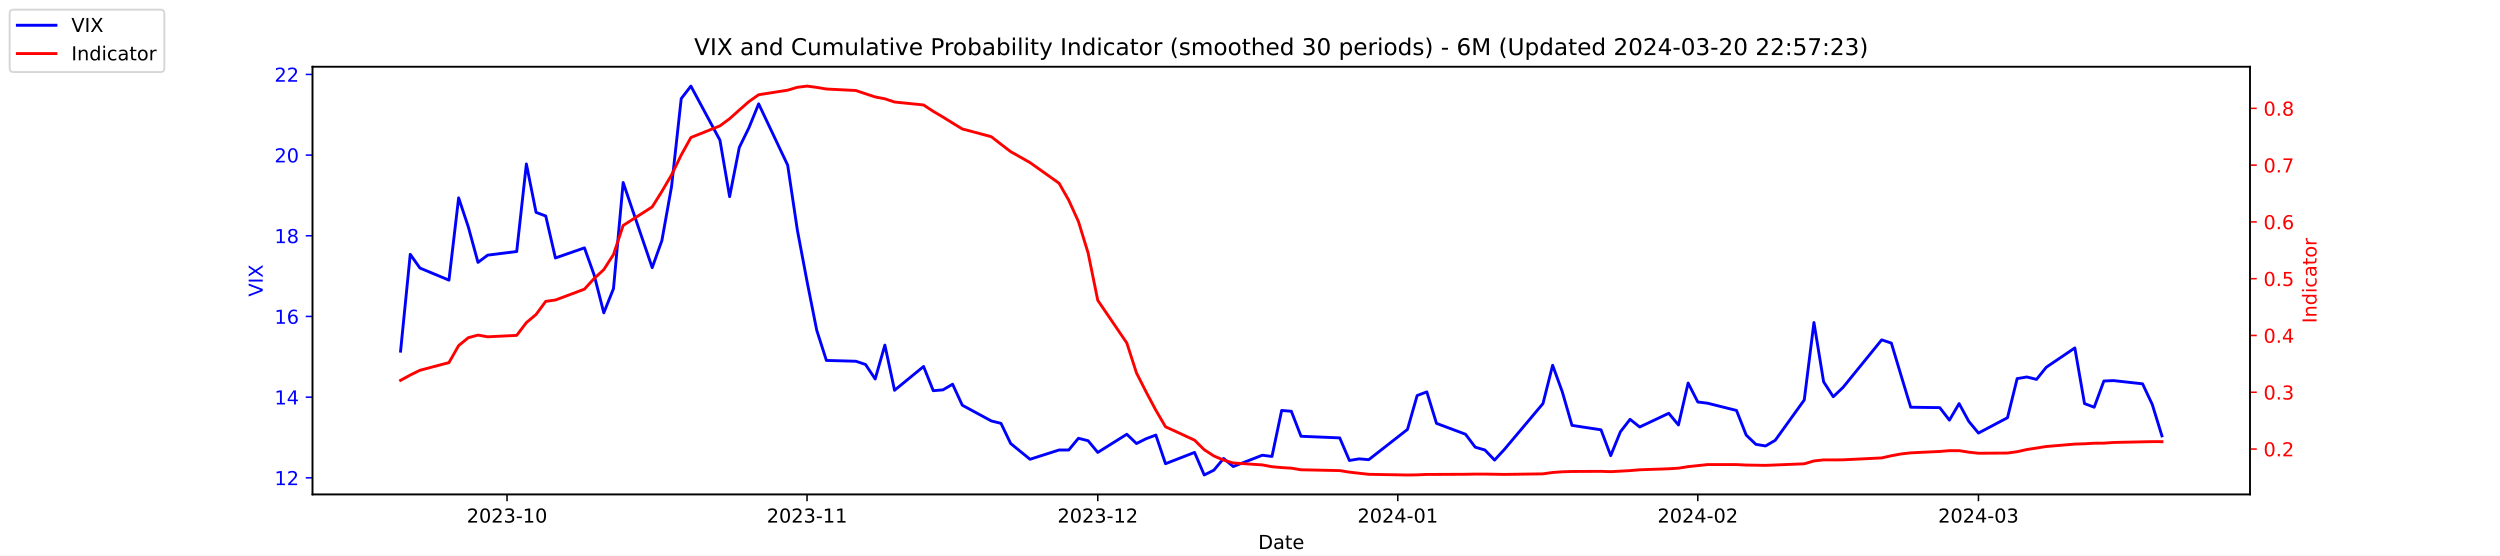
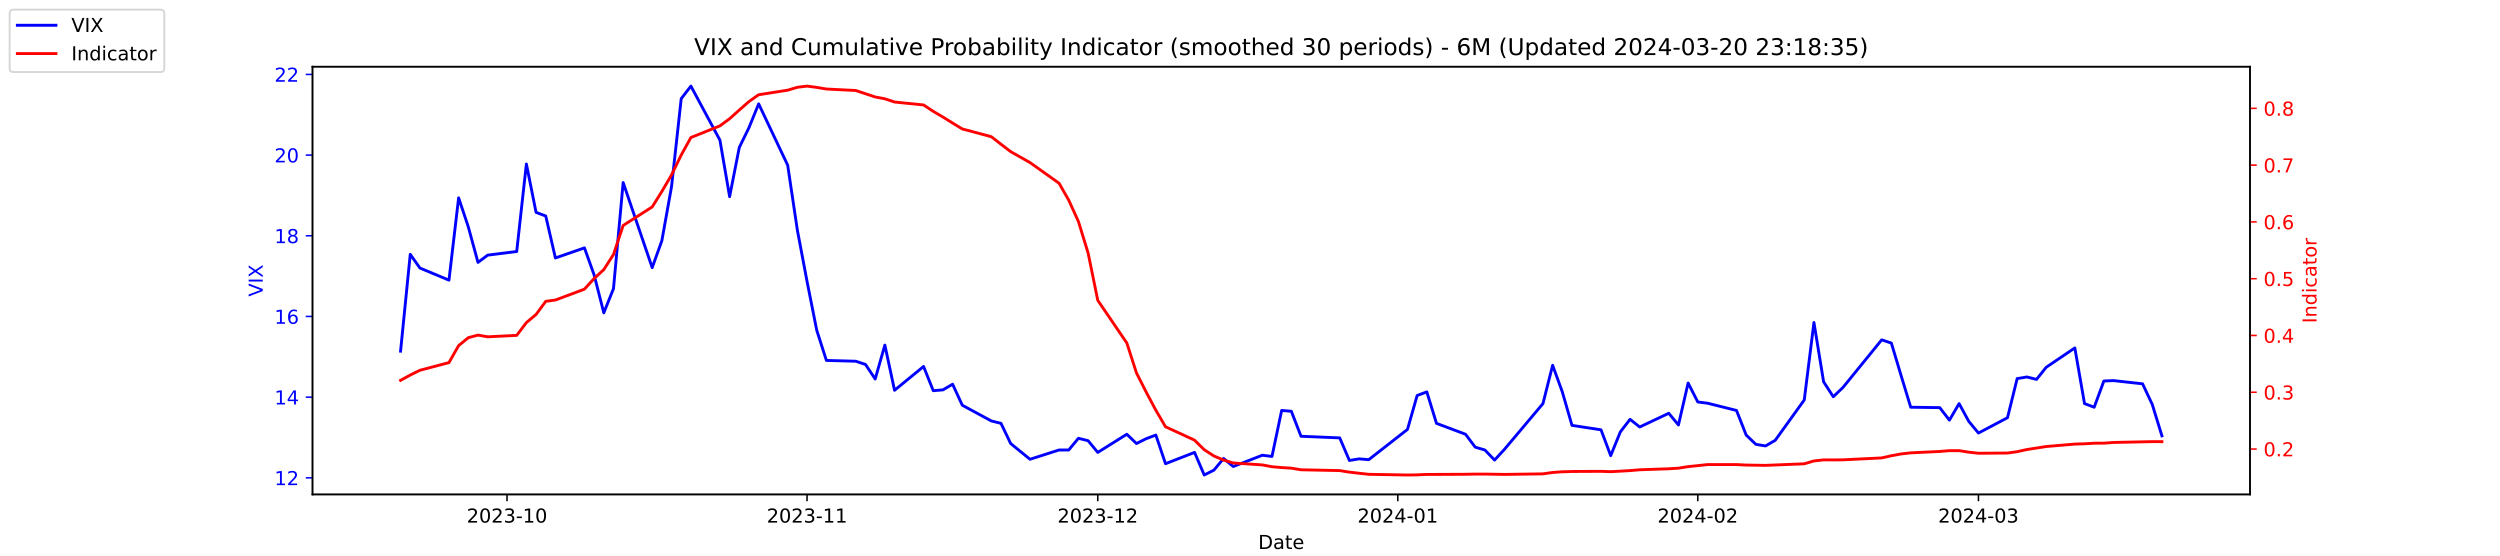
<svg xmlns="http://www.w3.org/2000/svg" xmlns:xlink="http://www.w3.org/1999/xlink" width="1296pt" height="288pt" viewBox="0 0 1296 288" version="1.1">
  <defs>
    <style type="text/css">*{stroke-linejoin: round; stroke-linecap: butt}</style>
  </defs>
  <g id="figure_1">
    <g id="patch_1">
      <path d="M 0 288  L 1296 288  L 1296 0  L 0 0  z " style="fill: #ffffff" />
    </g>
    <g id="axes_1">
      <g id="patch_2">
        <path d="M 162 256.32  L 1166.4 256.32  L 1166.4 34.56  L 162 34.56  z " style="fill: #ffffff" />
      </g>
      <g id="matplotlib.axis_1">
        <g id="xtick_1">
          <g id="line2d_1">
            <defs>
-               <path id="macfce4387a" d="M 0 0  L 0 3.5  " style="stroke: #000000; stroke-width: 0.8" />
+               <path id="mc88d8935a6" d="M 0 0  L 0 3.5  " style="stroke: #000000; stroke-width: 0.8" />
            </defs>
            <g>
-               <use xlink:href="#macfce4387a" x="262.841" y="256.32" style="stroke: #000000; stroke-width: 0.8" />
+               <use xlink:href="#mc88d8935a6" x="262.841" y="256.32" style="stroke: #000000; stroke-width: 0.8" />
            </g>
          </g>
          <g id="text_1">
            <g transform="translate(241.95 270.9184) scale(0.1 -0.1)">
              <defs>
                <path id="DejaVuSans-32" d="M 1228 531  L 3431 531  L 3431 0  L 469 0  L 469 531  Q 828 903 1448 1529  Q 2069 2156 2228 2338  Q 2531 2678 2651 2914  Q 2772 3150 2772 3378  Q 2772 3750 2511 3984  Q 2250 4219 1831 4219  Q 1534 4219 1204 4116  Q 875 4013 500 3803  L 500 4441  Q 881 4594 1212 4672  Q 1544 4750 1819 4750  Q 2544 4750 2975 4387  Q 3406 4025 3406 3419  Q 3406 3131 3298 2873  Q 3191 2616 2906 2266  Q 2828 2175 2409 1742  Q 1991 1309 1228 531  z " transform="scale(0.015625)" />
                <path id="DejaVuSans-30" d="M 2034 4250  Q 1547 4250 1301 3770  Q 1056 3291 1056 2328  Q 1056 1369 1301 889  Q 1547 409 2034 409  Q 2525 409 2770 889  Q 3016 1369 3016 2328  Q 3016 3291 2770 3770  Q 2525 4250 2034 4250  z M 2034 4750  Q 2819 4750 3233 4129  Q 3647 3509 3647 2328  Q 3647 1150 3233 529  Q 2819 -91 2034 -91  Q 1250 -91 836 529  Q 422 1150 422 2328  Q 422 3509 836 4129  Q 1250 4750 2034 4750  z " transform="scale(0.015625)" />
                <path id="DejaVuSans-33" d="M 2597 2516  Q 3050 2419 3304 2112  Q 3559 1806 3559 1356  Q 3559 666 3084 287  Q 2609 -91 1734 -91  Q 1441 -91 1130 -33  Q 819 25 488 141  L 488 750  Q 750 597 1062 519  Q 1375 441 1716 441  Q 2309 441 2620 675  Q 2931 909 2931 1356  Q 2931 1769 2642 2001  Q 2353 2234 1838 2234  L 1294 2234  L 1294 2753  L 1863 2753  Q 2328 2753 2575 2939  Q 2822 3125 2822 3475  Q 2822 3834 2567 4026  Q 2313 4219 1838 4219  Q 1578 4219 1281 4162  Q 984 4106 628 3988  L 628 4550  Q 988 4650 1302 4700  Q 1616 4750 1894 4750  Q 2613 4750 3031 4423  Q 3450 4097 3450 3541  Q 3450 3153 3228 2886  Q 3006 2619 2597 2516  z " transform="scale(0.015625)" />
                <path id="DejaVuSans-2d" d="M 313 2009  L 1997 2009  L 1997 1497  L 313 1497  L 313 2009  z " transform="scale(0.015625)" />
                <path id="DejaVuSans-31" d="M 794 531  L 1825 531  L 1825 4091  L 703 3866  L 703 4441  L 1819 4666  L 2450 4666  L 2450 531  L 3481 531  L 3481 0  L 794 0  L 794 531  z " transform="scale(0.015625)" />
              </defs>
              <use xlink:href="#DejaVuSans-32" />
              <use xlink:href="#DejaVuSans-30" x="63.623" />
              <use xlink:href="#DejaVuSans-32" x="127.246" />
              <use xlink:href="#DejaVuSans-33" x="190.869" />
              <use xlink:href="#DejaVuSans-2d" x="254.492" />
              <use xlink:href="#DejaVuSans-31" x="290.576" />
              <use xlink:href="#DejaVuSans-30" x="354.199" />
            </g>
          </g>
        </g>
        <g id="xtick_2">
          <g id="line2d_2">
            <g>
-               <use xlink:href="#macfce4387a" x="418.368" y="256.32" style="stroke: #000000; stroke-width: 0.8" />
+               <use xlink:href="#mc88d8935a6" x="418.368" y="256.32" style="stroke: #000000; stroke-width: 0.8" />
            </g>
          </g>
          <g id="text_2">
            <g transform="translate(397.4764 270.9184) scale(0.1 -0.1)">
              <use xlink:href="#DejaVuSans-32" />
              <use xlink:href="#DejaVuSans-30" x="63.623" />
              <use xlink:href="#DejaVuSans-32" x="127.246" />
              <use xlink:href="#DejaVuSans-33" x="190.869" />
              <use xlink:href="#DejaVuSans-2d" x="254.492" />
              <use xlink:href="#DejaVuSans-31" x="290.576" />
              <use xlink:href="#DejaVuSans-31" x="354.199" />
            </g>
          </g>
        </g>
        <g id="xtick_3">
          <g id="line2d_3">
            <g>
-               <use xlink:href="#macfce4387a" x="569.086" y="256.32" style="stroke: #000000; stroke-width: 0.8" />
+               <use xlink:href="#mc88d8935a6" x="569.086" y="256.32" style="stroke: #000000; stroke-width: 0.8" />
            </g>
          </g>
          <g id="text_3">
            <g transform="translate(548.195 270.9184) scale(0.1 -0.1)">
              <use xlink:href="#DejaVuSans-32" />
              <use xlink:href="#DejaVuSans-30" x="63.623" />
              <use xlink:href="#DejaVuSans-32" x="127.246" />
              <use xlink:href="#DejaVuSans-33" x="190.869" />
              <use xlink:href="#DejaVuSans-2d" x="254.492" />
              <use xlink:href="#DejaVuSans-31" x="290.576" />
              <use xlink:href="#DejaVuSans-32" x="354.199" />
            </g>
          </g>
        </g>
        <g id="xtick_4">
          <g id="line2d_4">
            <g>
-               <use xlink:href="#macfce4387a" x="724.613" y="256.32" style="stroke: #000000; stroke-width: 0.8" />
+               <use xlink:href="#mc88d8935a6" x="724.613" y="256.32" style="stroke: #000000; stroke-width: 0.8" />
            </g>
          </g>
          <g id="text_4">
            <g transform="translate(703.7214 270.9184) scale(0.1 -0.1)">
              <defs>
                <path id="DejaVuSans-34" d="M 2419 4116  L 825 1625  L 2419 1625  L 2419 4116  z M 2253 4666  L 3047 4666  L 3047 1625  L 3713 1625  L 3713 1100  L 3047 1100  L 3047 0  L 2419 0  L 2419 1100  L 313 1100  L 313 1709  L 2253 4666  z " transform="scale(0.015625)" />
              </defs>
              <use xlink:href="#DejaVuSans-32" />
              <use xlink:href="#DejaVuSans-30" x="63.623" />
              <use xlink:href="#DejaVuSans-32" x="127.246" />
              <use xlink:href="#DejaVuSans-34" x="190.869" />
              <use xlink:href="#DejaVuSans-2d" x="254.492" />
              <use xlink:href="#DejaVuSans-30" x="290.576" />
              <use xlink:href="#DejaVuSans-31" x="354.199" />
            </g>
          </g>
        </g>
        <g id="xtick_5">
          <g id="line2d_5">
            <g>
-               <use xlink:href="#macfce4387a" x="880.139" y="256.32" style="stroke: #000000; stroke-width: 0.8" />
+               <use xlink:href="#mc88d8935a6" x="880.139" y="256.32" style="stroke: #000000; stroke-width: 0.8" />
            </g>
          </g>
          <g id="text_5">
            <g transform="translate(859.2479 270.9184) scale(0.1 -0.1)">
              <use xlink:href="#DejaVuSans-32" />
              <use xlink:href="#DejaVuSans-30" x="63.623" />
              <use xlink:href="#DejaVuSans-32" x="127.246" />
              <use xlink:href="#DejaVuSans-34" x="190.869" />
              <use xlink:href="#DejaVuSans-2d" x="254.492" />
              <use xlink:href="#DejaVuSans-30" x="290.576" />
              <use xlink:href="#DejaVuSans-32" x="354.199" />
            </g>
          </g>
        </g>
        <g id="xtick_6">
          <g id="line2d_6">
            <g>
-               <use xlink:href="#macfce4387a" x="1025.632" y="256.32" style="stroke: #000000; stroke-width: 0.8" />
+               <use xlink:href="#mc88d8935a6" x="1025.632" y="256.32" style="stroke: #000000; stroke-width: 0.8" />
            </g>
          </g>
          <g id="text_6">
            <g transform="translate(1004.74 270.9184) scale(0.1 -0.1)">
              <use xlink:href="#DejaVuSans-32" />
              <use xlink:href="#DejaVuSans-30" x="63.623" />
              <use xlink:href="#DejaVuSans-32" x="127.246" />
              <use xlink:href="#DejaVuSans-34" x="190.869" />
              <use xlink:href="#DejaVuSans-2d" x="254.492" />
              <use xlink:href="#DejaVuSans-30" x="290.576" />
              <use xlink:href="#DejaVuSans-33" x="354.199" />
            </g>
          </g>
        </g>
        <g id="text_7">
          <g transform="translate(652.2492 284.5966) scale(0.1 -0.1)">
            <defs>
              <path id="DejaVuSans-44" d="M 1259 4147  L 1259 519  L 2022 519  Q 2988 519 3436 956  Q 3884 1394 3884 2338  Q 3884 3275 3436 3711  Q 2988 4147 2022 4147  L 1259 4147  z M 628 4666  L 1925 4666  Q 3281 4666 3915 4102  Q 4550 3538 4550 2338  Q 4550 1131 3912 565  Q 3275 0 1925 0  L 628 0  L 628 4666  z " transform="scale(0.015625)" />
              <path id="DejaVuSans-61" d="M 2194 1759  Q 1497 1759 1228 1600  Q 959 1441 959 1056  Q 959 750 1161 570  Q 1363 391 1709 391  Q 2188 391 2477 730  Q 2766 1069 2766 1631  L 2766 1759  L 2194 1759  z M 3341 1997  L 3341 0  L 2766 0  L 2766 531  Q 2569 213 2275 61  Q 1981 -91 1556 -91  Q 1019 -91 701 211  Q 384 513 384 1019  Q 384 1609 779 1909  Q 1175 2209 1959 2209  L 2766 2209  L 2766 2266  Q 2766 2663 2505 2880  Q 2244 3097 1772 3097  Q 1472 3097 1187 3025  Q 903 2953 641 2809  L 641 3341  Q 956 3463 1253 3523  Q 1550 3584 1831 3584  Q 2591 3584 2966 3190  Q 3341 2797 3341 1997  z " transform="scale(0.015625)" />
              <path id="DejaVuSans-74" d="M 1172 4494  L 1172 3500  L 2356 3500  L 2356 3053  L 1172 3053  L 1172 1153  Q 1172 725 1289 603  Q 1406 481 1766 481  L 2356 481  L 2356 0  L 1766 0  Q 1100 0 847 248  Q 594 497 594 1153  L 594 3053  L 172 3053  L 172 3500  L 594 3500  L 594 4494  L 1172 4494  z " transform="scale(0.015625)" />
              <path id="DejaVuSans-65" d="M 3597 1894  L 3597 1613  L 953 1613  Q 991 1019 1311 708  Q 1631 397 2203 397  Q 2534 397 2845 478  Q 3156 559 3463 722  L 3463 178  Q 3153 47 2828 -22  Q 2503 -91 2169 -91  Q 1331 -91 842 396  Q 353 884 353 1716  Q 353 2575 817 3079  Q 1281 3584 2069 3584  Q 2775 3584 3186 3129  Q 3597 2675 3597 1894  z M 3022 2063  Q 3016 2534 2758 2815  Q 2500 3097 2075 3097  Q 1594 3097 1305 2825  Q 1016 2553 972 2059  L 3022 2063  z " transform="scale(0.015625)" />
            </defs>
            <use xlink:href="#DejaVuSans-44" />
            <use xlink:href="#DejaVuSans-61" x="77.002" />
            <use xlink:href="#DejaVuSans-74" x="138.281" />
            <use xlink:href="#DejaVuSans-65" x="177.49" />
          </g>
        </g>
      </g>
      <g id="matplotlib.axis_2">
        <g id="ytick_1">
          <g id="line2d_7">
            <defs>
-               <path id="me296fd83cf" d="M 0 0  L -3.5 0  " style="stroke: #0000ff; stroke-width: 0.8" />
+               <path id="m09d767ca1e" d="M 0 0  L -3.5 0  " style="stroke: #0000ff; stroke-width: 0.8" />
            </defs>
            <g>
-               <use xlink:href="#me296fd83cf" x="162" y="247.704" style="fill: #0000ff; stroke: #0000ff; stroke-width: 0.8" />
+               <use xlink:href="#m09d767ca1e" x="162" y="247.704" style="fill: #0000ff; stroke: #0000ff; stroke-width: 0.8" />
            </g>
          </g>
          <g id="text_8">
            <g style="fill: #0000ff" transform="translate(142.275 251.5031) scale(0.1 -0.1)">
              <use xlink:href="#DejaVuSans-31" />
              <use xlink:href="#DejaVuSans-32" x="63.623" />
            </g>
          </g>
        </g>
        <g id="ytick_2">
          <g id="line2d_8">
            <g>
-               <use xlink:href="#me296fd83cf" x="162" y="205.878" style="fill: #0000ff; stroke: #0000ff; stroke-width: 0.8" />
+               <use xlink:href="#m09d767ca1e" x="162" y="205.878" style="fill: #0000ff; stroke: #0000ff; stroke-width: 0.8" />
            </g>
          </g>
          <g id="text_9">
            <g style="fill: #0000ff" transform="translate(142.275 209.6774) scale(0.1 -0.1)">
              <use xlink:href="#DejaVuSans-31" />
              <use xlink:href="#DejaVuSans-34" x="63.623" />
            </g>
          </g>
        </g>
        <g id="ytick_3">
          <g id="line2d_9">
            <g>
-               <use xlink:href="#me296fd83cf" x="162" y="164.052" style="fill: #0000ff; stroke: #0000ff; stroke-width: 0.8" />
+               <use xlink:href="#m09d767ca1e" x="162" y="164.052" style="fill: #0000ff; stroke: #0000ff; stroke-width: 0.8" />
            </g>
          </g>
          <g id="text_10">
            <g style="fill: #0000ff" transform="translate(142.275 167.8517) scale(0.1 -0.1)">
              <defs>
                <path id="DejaVuSans-36" d="M 2113 2584  Q 1688 2584 1439 2293  Q 1191 2003 1191 1497  Q 1191 994 1439 701  Q 1688 409 2113 409  Q 2538 409 2786 701  Q 3034 994 3034 1497  Q 3034 2003 2786 2293  Q 2538 2584 2113 2584  z M 3366 4563  L 3366 3988  Q 3128 4100 2886 4159  Q 2644 4219 2406 4219  Q 1781 4219 1451 3797  Q 1122 3375 1075 2522  Q 1259 2794 1537 2939  Q 1816 3084 2150 3084  Q 2853 3084 3261 2657  Q 3669 2231 3669 1497  Q 3669 778 3244 343  Q 2819 -91 2113 -91  Q 1303 -91 875 529  Q 447 1150 447 2328  Q 447 3434 972 4092  Q 1497 4750 2381 4750  Q 2619 4750 2861 4703  Q 3103 4656 3366 4563  z " transform="scale(0.015625)" />
              </defs>
              <use xlink:href="#DejaVuSans-31" />
              <use xlink:href="#DejaVuSans-36" x="63.623" />
            </g>
          </g>
        </g>
        <g id="ytick_4">
          <g id="line2d_10">
            <g>
-               <use xlink:href="#me296fd83cf" x="162" y="122.227" style="fill: #0000ff; stroke: #0000ff; stroke-width: 0.8" />
+               <use xlink:href="#m09d767ca1e" x="162" y="122.227" style="fill: #0000ff; stroke: #0000ff; stroke-width: 0.8" />
            </g>
          </g>
          <g id="text_11">
            <g style="fill: #0000ff" transform="translate(142.275 126.0259) scale(0.1 -0.1)">
              <defs>
                <path id="DejaVuSans-38" d="M 2034 2216  Q 1584 2216 1326 1975  Q 1069 1734 1069 1313  Q 1069 891 1326 650  Q 1584 409 2034 409  Q 2484 409 2743 651  Q 3003 894 3003 1313  Q 3003 1734 2745 1975  Q 2488 2216 2034 2216  z M 1403 2484  Q 997 2584 770 2862  Q 544 3141 544 3541  Q 544 4100 942 4425  Q 1341 4750 2034 4750  Q 2731 4750 3128 4425  Q 3525 4100 3525 3541  Q 3525 3141 3298 2862  Q 3072 2584 2669 2484  Q 3125 2378 3379 2068  Q 3634 1759 3634 1313  Q 3634 634 3220 271  Q 2806 -91 2034 -91  Q 1263 -91 848 271  Q 434 634 434 1313  Q 434 1759 690 2068  Q 947 2378 1403 2484  z M 1172 3481  Q 1172 3119 1398 2916  Q 1625 2713 2034 2713  Q 2441 2713 2670 2916  Q 2900 3119 2900 3481  Q 2900 3844 2670 4047  Q 2441 4250 2034 4250  Q 1625 4250 1398 4047  Q 1172 3844 1172 3481  z " transform="scale(0.015625)" />
              </defs>
              <use xlink:href="#DejaVuSans-31" />
              <use xlink:href="#DejaVuSans-38" x="63.623" />
            </g>
          </g>
        </g>
        <g id="ytick_5">
          <g id="line2d_11">
            <g>
-               <use xlink:href="#me296fd83cf" x="162" y="80.401" style="fill: #0000ff; stroke: #0000ff; stroke-width: 0.8" />
+               <use xlink:href="#m09d767ca1e" x="162" y="80.401" style="fill: #0000ff; stroke: #0000ff; stroke-width: 0.8" />
            </g>
          </g>
          <g id="text_12">
            <g style="fill: #0000ff" transform="translate(142.275 84.2002) scale(0.1 -0.1)">
              <use xlink:href="#DejaVuSans-32" />
              <use xlink:href="#DejaVuSans-30" x="63.623" />
            </g>
          </g>
        </g>
        <g id="ytick_6">
          <g id="line2d_12">
            <g>
-               <use xlink:href="#me296fd83cf" x="162" y="38.575" style="fill: #0000ff; stroke: #0000ff; stroke-width: 0.8" />
+               <use xlink:href="#m09d767ca1e" x="162" y="38.575" style="fill: #0000ff; stroke: #0000ff; stroke-width: 0.8" />
            </g>
          </g>
          <g id="text_13">
            <g style="fill: #0000ff" transform="translate(142.275 42.37447) scale(0.1 -0.1)">
              <use xlink:href="#DejaVuSans-32" />
              <use xlink:href="#DejaVuSans-32" x="63.623" />
            </g>
          </g>
        </g>
        <g id="text_14">
          <g style="fill: #0000ff" transform="translate(136.1953 153.7603) rotate(-90) scale(0.1 -0.1)">
            <defs>
              <path id="DejaVuSans-56" d="M 1831 0  L 50 4666  L 709 4666  L 2188 738  L 3669 4666  L 4325 4666  L 2547 0  L 1831 0  z " transform="scale(0.015625)" />
              <path id="DejaVuSans-49" d="M 628 4666  L 1259 4666  L 1259 0  L 628 0  L 628 4666  z " transform="scale(0.015625)" />
              <path id="DejaVuSans-58" d="M 403 4666  L 1081 4666  L 2241 2931  L 3406 4666  L 4084 4666  L 2584 2425  L 4184 0  L 3506 0  L 2194 1984  L 872 0  L 191 0  L 1856 2491  L 403 4666  z " transform="scale(0.015625)" />
            </defs>
            <use xlink:href="#DejaVuSans-56" />
            <use xlink:href="#DejaVuSans-49" x="68.408" />
            <use xlink:href="#DejaVuSans-58" x="97.9" />
          </g>
        </g>
      </g>
      <g id="line2d_13">
-         <path d="M 207.655 182.037  L 212.672 131.847  L 217.689 138.957  L 232.739 145.231  L 237.756 102.569  L 242.773 117.626  L 247.79 136.029  L 252.807 132.265  L 267.858 130.383  L 272.875 85.002  L 277.892 110.097  L 282.909 111.979  L 287.926 133.729  L 302.977 128.501  L 307.994 142.512  L 313.011 162.17  L 318.028 149.623  L 323.045 94.622  L 338.096 138.748  L 343.113 124.736  L 348.13 96.713  L 353.147 51.123  L 358.164 44.64  L 373.215 72.663  L 378.232 101.941  L 383.249 76.428  L 388.266 66.18  L 393.283 53.842  L 408.334 85.629  L 413.351 119.299  L 418.368 145.858  L 423.385 171.163  L 428.402 186.847  L 443.662 187.266  L 448.679 188.939  L 453.696 196.467  L 458.713 178.901  L 463.73 202.323  L 478.781 189.984  L 483.798 202.532  L 488.815 202.114  L 493.832 199.186  L 498.849 210.061  L 513.9 218.217  L 518.917 219.472  L 523.934 229.928  L 533.967 238.084  L 549.018 233.274  L 554.035 233.274  L 559.052 227.209  L 564.069 228.464  L 569.086 234.529  L 584.137 225.118  L 589.154 229.928  L 594.171 227.418  L 599.188 225.536  L 604.205 240.384  L 619.256 234.529  L 624.273 246.24  L 629.29 243.73  L 634.307 237.666  L 639.324 241.848  L 654.375 235.993  L 659.392 236.62  L 664.409 212.779  L 669.426 213.198  L 674.443 226.164  L 694.511 227  L 699.528 238.711  L 704.545 237.875  L 709.562 238.293  L 729.63 222.608  L 734.647 205.042  L 739.664 203.159  L 744.681 219.472  L 759.732 225.118  L 764.749 231.81  L 769.766 233.274  L 774.783 238.502  L 779.8 233.065  L 799.868 209.224  L 804.885 189.357  L 809.902 203.159  L 814.919 220.517  L 829.969 222.818  L 834.986 236.202  L 840.003 223.863  L 845.02 217.38  L 850.037 221.354  L 865.088 214.243  L 870.105 220.308  L 875.122 198.559  L 880.139 208.388  L 885.156 209.015  L 900.207 212.779  L 905.224 225.536  L 910.241 230.346  L 915.258 231.183  L 920.275 228.255  L 935.326 207.342  L 940.343 167.189  L 945.36 197.931  L 950.377 205.669  L 955.394 200.859  L 975.462 176.182  L 980.479 177.855  L 985.496 194.585  L 990.513 211.106  L 1005.564 211.316  L 1010.581 217.798  L 1015.598 209.224  L 1020.615 218.426  L 1025.632 224.491  L 1040.683 216.544  L 1045.7 196.258  L 1050.717 195.422  L 1055.734 196.677  L 1060.751 190.403  L 1075.593 180.364  L 1080.61 209.224  L 1085.627 211.106  L 1090.644 197.513  L 1095.661 197.304  L 1110.711 198.977  L 1115.728 209.642  L 1120.745 225.955  " clip-path="url(#p303827e49a)" style="fill: none; stroke: #0000ff; stroke-width: 1.5; stroke-linecap: square" />
+         <path d="M 207.655 182.037  L 212.672 131.847  L 217.689 138.957  L 232.739 145.231  L 237.756 102.569  L 242.773 117.626  L 247.79 136.029  L 252.807 132.265  L 267.858 130.383  L 272.875 85.002  L 277.892 110.097  L 282.909 111.979  L 287.926 133.729  L 302.977 128.501  L 307.994 142.512  L 313.011 162.17  L 318.028 149.623  L 323.045 94.622  L 338.096 138.748  L 343.113 124.736  L 348.13 96.713  L 353.147 51.123  L 358.164 44.64  L 373.215 72.663  L 378.232 101.941  L 383.249 76.428  L 388.266 66.18  L 393.283 53.842  L 408.334 85.629  L 413.351 119.299  L 418.368 145.858  L 423.385 171.163  L 428.402 186.847  L 443.662 187.266  L 448.679 188.939  L 453.696 196.467  L 458.713 178.901  L 463.73 202.323  L 478.781 189.984  L 483.798 202.532  L 488.815 202.114  L 493.832 199.186  L 498.849 210.061  L 513.9 218.217  L 518.917 219.472  L 523.934 229.928  L 533.967 238.084  L 549.018 233.274  L 554.035 233.274  L 559.052 227.209  L 564.069 228.464  L 569.086 234.529  L 584.137 225.118  L 589.154 229.928  L 594.171 227.418  L 599.188 225.536  L 604.205 240.384  L 619.256 234.529  L 624.273 246.24  L 629.29 243.73  L 634.307 237.666  L 639.324 241.848  L 654.375 235.993  L 659.392 236.62  L 664.409 212.779  L 669.426 213.198  L 674.443 226.164  L 694.511 227  L 699.528 238.711  L 704.545 237.875  L 709.562 238.293  L 729.63 222.608  L 734.647 205.042  L 739.664 203.159  L 744.681 219.472  L 759.732 225.118  L 764.749 231.81  L 769.766 233.274  L 774.783 238.502  L 779.8 233.065  L 799.868 209.224  L 804.885 189.357  L 809.902 203.159  L 814.919 220.517  L 829.969 222.818  L 834.986 236.202  L 840.003 223.863  L 845.02 217.38  L 850.037 221.354  L 865.088 214.243  L 870.105 220.308  L 875.122 198.559  L 880.139 208.388  L 885.156 209.015  L 900.207 212.779  L 905.224 225.536  L 910.241 230.346  L 915.258 231.183  L 920.275 228.255  L 935.326 207.342  L 940.343 167.189  L 945.36 197.931  L 950.377 205.669  L 955.394 200.859  L 975.462 176.182  L 980.479 177.855  L 985.496 194.585  L 990.513 211.106  L 1005.564 211.316  L 1010.581 217.798  L 1015.598 209.224  L 1020.615 218.426  L 1025.632 224.491  L 1040.683 216.544  L 1045.7 196.258  L 1050.717 195.422  L 1055.734 196.677  L 1060.751 190.403  L 1075.593 180.364  L 1080.61 209.224  L 1085.627 211.106  L 1090.644 197.513  L 1095.661 197.304  L 1110.711 198.977  L 1115.728 209.642  L 1120.745 225.955  " clip-path="url(#p09598ca672)" style="fill: none; stroke: #0000ff; stroke-width: 1.5; stroke-linecap: square" />
      </g>
      <g id="patch_3">
        <path d="M 162 256.32  L 162 34.56  " style="fill: none; stroke: #000000; stroke-width: 0.8; stroke-linejoin: miter; stroke-linecap: square" />
      </g>
      <g id="patch_4">
        <path d="M 1166.4 256.32  L 1166.4 34.56  " style="fill: none; stroke: #000000; stroke-width: 0.8; stroke-linejoin: miter; stroke-linecap: square" />
      </g>
      <g id="patch_5">
        <path d="M 162 256.32  L 1166.4 256.32  " style="fill: none; stroke: #000000; stroke-width: 0.8; stroke-linejoin: miter; stroke-linecap: square" />
      </g>
      <g id="patch_6">
        <path d="M 162 34.56  L 1166.4 34.56  " style="fill: none; stroke: #000000; stroke-width: 0.8; stroke-linejoin: miter; stroke-linecap: square" />
      </g>
    </g>
    <g id="axes_2">
      <g id="matplotlib.axis_3">
        <g id="ytick_7">
          <g id="line2d_14">
            <defs>
-               <path id="m346ffabd62" d="M 0 0  L 3.5 0  " style="stroke: #ff0000; stroke-width: 0.8" />
+               <path id="mbe7cabfb18" d="M 0 0  L 3.5 0  " style="stroke: #ff0000; stroke-width: 0.8" />
            </defs>
            <g>
-               <use xlink:href="#m346ffabd62" x="1166.4" y="232.767" style="fill: #ff0000; stroke: #ff0000; stroke-width: 0.8" />
+               <use xlink:href="#mbe7cabfb18" x="1166.4" y="232.767" style="fill: #ff0000; stroke: #ff0000; stroke-width: 0.8" />
            </g>
          </g>
          <g id="text_15">
            <g style="fill: #ff0000" transform="translate(1173.4 236.5664) scale(0.1 -0.1)">
              <defs>
                <path id="DejaVuSans-2e" d="M 684 794  L 1344 794  L 1344 0  L 684 0  L 684 794  z " transform="scale(0.015625)" />
              </defs>
              <use xlink:href="#DejaVuSans-30" />
              <use xlink:href="#DejaVuSans-2e" x="63.623" />
              <use xlink:href="#DejaVuSans-32" x="95.41" />
            </g>
          </g>
        </g>
        <g id="ytick_8">
          <g id="line2d_15">
            <g>
-               <use xlink:href="#m346ffabd62" x="1166.4" y="203.335" style="fill: #ff0000; stroke: #ff0000; stroke-width: 0.8" />
+               <use xlink:href="#mbe7cabfb18" x="1166.4" y="203.335" style="fill: #ff0000; stroke: #ff0000; stroke-width: 0.8" />
            </g>
          </g>
          <g id="text_16">
            <g style="fill: #ff0000" transform="translate(1173.4 207.1338) scale(0.1 -0.1)">
              <use xlink:href="#DejaVuSans-30" />
              <use xlink:href="#DejaVuSans-2e" x="63.623" />
              <use xlink:href="#DejaVuSans-33" x="95.41" />
            </g>
          </g>
        </g>
        <g id="ytick_9">
          <g id="line2d_16">
            <g>
-               <use xlink:href="#m346ffabd62" x="1166.4" y="173.902" style="fill: #ff0000; stroke: #ff0000; stroke-width: 0.8" />
+               <use xlink:href="#mbe7cabfb18" x="1166.4" y="173.902" style="fill: #ff0000; stroke: #ff0000; stroke-width: 0.8" />
            </g>
          </g>
          <g id="text_17">
            <g style="fill: #ff0000" transform="translate(1173.4 177.7013) scale(0.1 -0.1)">
              <use xlink:href="#DejaVuSans-30" />
              <use xlink:href="#DejaVuSans-2e" x="63.623" />
              <use xlink:href="#DejaVuSans-34" x="95.41" />
            </g>
          </g>
        </g>
        <g id="ytick_10">
          <g id="line2d_17">
            <g>
-               <use xlink:href="#m346ffabd62" x="1166.4" y="144.469" style="fill: #ff0000; stroke: #ff0000; stroke-width: 0.8" />
+               <use xlink:href="#mbe7cabfb18" x="1166.4" y="144.469" style="fill: #ff0000; stroke: #ff0000; stroke-width: 0.8" />
            </g>
          </g>
          <g id="text_18">
            <g style="fill: #ff0000" transform="translate(1173.4 148.2687) scale(0.1 -0.1)">
              <defs>
                <path id="DejaVuSans-35" d="M 691 4666  L 3169 4666  L 3169 4134  L 1269 4134  L 1269 2991  Q 1406 3038 1543 3061  Q 1681 3084 1819 3084  Q 2600 3084 3056 2656  Q 3513 2228 3513 1497  Q 3513 744 3044 326  Q 2575 -91 1722 -91  Q 1428 -91 1123 -41  Q 819 9 494 109  L 494 744  Q 775 591 1075 516  Q 1375 441 1709 441  Q 2250 441 2565 725  Q 2881 1009 2881 1497  Q 2881 1984 2565 2268  Q 2250 2553 1709 2553  Q 1456 2553 1204 2497  Q 953 2441 691 2322  L 691 4666  z " transform="scale(0.015625)" />
              </defs>
              <use xlink:href="#DejaVuSans-30" />
              <use xlink:href="#DejaVuSans-2e" x="63.623" />
              <use xlink:href="#DejaVuSans-35" x="95.41" />
            </g>
          </g>
        </g>
        <g id="ytick_11">
          <g id="line2d_18">
            <g>
-               <use xlink:href="#m346ffabd62" x="1166.4" y="115.037" style="fill: #ff0000; stroke: #ff0000; stroke-width: 0.8" />
+               <use xlink:href="#mbe7cabfb18" x="1166.4" y="115.037" style="fill: #ff0000; stroke: #ff0000; stroke-width: 0.8" />
            </g>
          </g>
          <g id="text_19">
            <g style="fill: #ff0000" transform="translate(1173.4 118.8361) scale(0.1 -0.1)">
              <use xlink:href="#DejaVuSans-30" />
              <use xlink:href="#DejaVuSans-2e" x="63.623" />
              <use xlink:href="#DejaVuSans-36" x="95.41" />
            </g>
          </g>
        </g>
        <g id="ytick_12">
          <g id="line2d_19">
            <g>
-               <use xlink:href="#m346ffabd62" x="1166.4" y="85.604" style="fill: #ff0000; stroke: #ff0000; stroke-width: 0.8" />
+               <use xlink:href="#mbe7cabfb18" x="1166.4" y="85.604" style="fill: #ff0000; stroke: #ff0000; stroke-width: 0.8" />
            </g>
          </g>
          <g id="text_20">
            <g style="fill: #ff0000" transform="translate(1173.4 89.40355) scale(0.1 -0.1)">
              <defs>
                <path id="DejaVuSans-37" d="M 525 4666  L 3525 4666  L 3525 4397  L 1831 0  L 1172 0  L 2766 4134  L 525 4134  L 525 4666  z " transform="scale(0.015625)" />
              </defs>
              <use xlink:href="#DejaVuSans-30" />
              <use xlink:href="#DejaVuSans-2e" x="63.623" />
              <use xlink:href="#DejaVuSans-37" x="95.41" />
            </g>
          </g>
        </g>
        <g id="ytick_13">
          <g id="line2d_20">
            <g>
-               <use xlink:href="#m346ffabd62" x="1166.4" y="56.172" style="fill: #ff0000; stroke: #ff0000; stroke-width: 0.8" />
+               <use xlink:href="#mbe7cabfb18" x="1166.4" y="56.172" style="fill: #ff0000; stroke: #ff0000; stroke-width: 0.8" />
            </g>
          </g>
          <g id="text_21">
            <g style="fill: #ff0000" transform="translate(1173.4 59.97098) scale(0.1 -0.1)">
              <use xlink:href="#DejaVuSans-30" />
              <use xlink:href="#DejaVuSans-2e" x="63.623" />
              <use xlink:href="#DejaVuSans-38" x="95.41" />
            </g>
          </g>
        </g>
        <g id="text_22">
          <g style="fill: #ff0000" transform="translate(1200.902 167.5353) rotate(-90) scale(0.1 -0.1)">
            <defs>
              <path id="DejaVuSans-6e" d="M 3513 2113  L 3513 0  L 2938 0  L 2938 2094  Q 2938 2591 2744 2837  Q 2550 3084 2163 3084  Q 1697 3084 1428 2787  Q 1159 2491 1159 1978  L 1159 0  L 581 0  L 581 3500  L 1159 3500  L 1159 2956  Q 1366 3272 1645 3428  Q 1925 3584 2291 3584  Q 2894 3584 3203 3211  Q 3513 2838 3513 2113  z " transform="scale(0.015625)" />
              <path id="DejaVuSans-64" d="M 2906 2969  L 2906 4863  L 3481 4863  L 3481 0  L 2906 0  L 2906 525  Q 2725 213 2448 61  Q 2172 -91 1784 -91  Q 1150 -91 751 415  Q 353 922 353 1747  Q 353 2572 751 3078  Q 1150 3584 1784 3584  Q 2172 3584 2448 3432  Q 2725 3281 2906 2969  z M 947 1747  Q 947 1113 1208 752  Q 1469 391 1925 391  Q 2381 391 2643 752  Q 2906 1113 2906 1747  Q 2906 2381 2643 2742  Q 2381 3103 1925 3103  Q 1469 3103 1208 2742  Q 947 2381 947 1747  z " transform="scale(0.015625)" />
              <path id="DejaVuSans-69" d="M 603 3500  L 1178 3500  L 1178 0  L 603 0  L 603 3500  z M 603 4863  L 1178 4863  L 1178 4134  L 603 4134  L 603 4863  z " transform="scale(0.015625)" />
              <path id="DejaVuSans-63" d="M 3122 3366  L 3122 2828  Q 2878 2963 2633 3030  Q 2388 3097 2138 3097  Q 1578 3097 1268 2742  Q 959 2388 959 1747  Q 959 1106 1268 751  Q 1578 397 2138 397  Q 2388 397 2633 464  Q 2878 531 3122 666  L 3122 134  Q 2881 22 2623 -34  Q 2366 -91 2075 -91  Q 1284 -91 818 406  Q 353 903 353 1747  Q 353 2603 823 3093  Q 1294 3584 2113 3584  Q 2378 3584 2631 3529  Q 2884 3475 3122 3366  z " transform="scale(0.015625)" />
              <path id="DejaVuSans-6f" d="M 1959 3097  Q 1497 3097 1228 2736  Q 959 2375 959 1747  Q 959 1119 1226 758  Q 1494 397 1959 397  Q 2419 397 2687 759  Q 2956 1122 2956 1747  Q 2956 2369 2687 2733  Q 2419 3097 1959 3097  z M 1959 3584  Q 2709 3584 3137 3096  Q 3566 2609 3566 1747  Q 3566 888 3137 398  Q 2709 -91 1959 -91  Q 1206 -91 779 398  Q 353 888 353 1747  Q 353 2609 779 3096  Q 1206 3584 1959 3584  z " transform="scale(0.015625)" />
              <path id="DejaVuSans-72" d="M 2631 2963  Q 2534 3019 2420 3045  Q 2306 3072 2169 3072  Q 1681 3072 1420 2755  Q 1159 2438 1159 1844  L 1159 0  L 581 0  L 581 3500  L 1159 3500  L 1159 2956  Q 1341 3275 1631 3429  Q 1922 3584 2338 3584  Q 2397 3584 2469 3576  Q 2541 3569 2628 3553  L 2631 2963  z " transform="scale(0.015625)" />
            </defs>
            <use xlink:href="#DejaVuSans-49" />
            <use xlink:href="#DejaVuSans-6e" x="29.492" />
            <use xlink:href="#DejaVuSans-64" x="92.871" />
            <use xlink:href="#DejaVuSans-69" x="156.348" />
            <use xlink:href="#DejaVuSans-63" x="184.131" />
            <use xlink:href="#DejaVuSans-61" x="239.111" />
            <use xlink:href="#DejaVuSans-74" x="300.391" />
            <use xlink:href="#DejaVuSans-6f" x="339.6" />
            <use xlink:href="#DejaVuSans-72" x="400.781" />
          </g>
        </g>
      </g>
      <g id="line2d_21">
-         <path d="M 207.655 197.17  L 212.672 194.42  L 217.689 191.952  L 232.739 187.965  L 237.756 179.159  L 242.773 175.057  L 247.79 173.71  L 252.807 174.603  L 267.858 173.856  L 272.875 167.234  L 277.892 163.021  L 282.909 156.219  L 287.926 155.528  L 302.977 149.892  L 307.994 144.391  L 313.011 139.763  L 318.028 131.934  L 323.045 116.876  L 338.096 107.263  L 343.113 99.246  L 348.13 90.671  L 353.147 80.355  L 358.164 71.288  L 373.215 65.244  L 378.232 61.542  L 383.249 57.042  L 388.266 52.637  L 393.283 49.113  L 408.334 46.753  L 413.351 45.251  L 418.368 44.64  L 423.385 45.305  L 428.402 46.147  L 443.662 46.917  L 448.679 48.598  L 453.696 50.26  L 458.713 51.222  L 463.73 52.889  L 478.781 54.41  L 483.798 57.728  L 488.815 60.671  L 493.832 63.796  L 498.849 66.847  L 513.9 70.875  L 518.917 74.779  L 523.934 78.618  L 533.967 84.291  L 549.018 94.993  L 554.035 103.787  L 559.052 114.828  L 564.069 131.139  L 569.086 155.694  L 584.137 177.806  L 589.154 193.337  L 594.171 203.236  L 599.188 212.661  L 604.205 221.248  L 619.256 228.179  L 624.273 233.129  L 629.29 236.376  L 634.307 238.506  L 639.324 240.014  L 654.375 241.003  L 659.392 241.95  L 664.409 242.391  L 669.426 242.696  L 674.443 243.531  L 694.511 243.953  L 699.528 244.761  L 704.545 245.325  L 709.562 245.886  L 729.63 246.24  L 734.647 246.165  L 739.664 245.937  L 744.681 245.937  L 759.732 245.864  L 764.749 245.767  L 769.766 245.767  L 774.783 245.848  L 779.8 245.937  L 799.868 245.642  L 804.885 244.929  L 809.902 244.573  L 814.919 244.418  L 829.969 244.342  L 834.986 244.518  L 840.003 244.245  L 845.02 243.957  L 850.037 243.531  L 865.088 243.014  L 870.105 242.703  L 875.122 241.906  L 880.139 241.381  L 885.156 240.842  L 900.207 240.842  L 905.224 241.085  L 910.241 241.166  L 915.258 241.248  L 920.275 241.044  L 935.326 240.436  L 940.343 238.95  L 945.36 238.408  L 950.377 238.422  L 955.394 238.371  L 975.462 237.386  L 980.479 236.258  L 985.496 235.329  L 990.513 234.757  L 1005.564 234.036  L 1010.581 233.621  L 1015.598 233.621  L 1020.615 234.405  L 1025.632 234.963  L 1040.683 234.86  L 1045.7 234.159  L 1050.717 233.041  L 1055.734 232.266  L 1060.751 231.472  L 1075.593 230.215  L 1080.61 230.057  L 1085.627 229.764  L 1090.644 229.731  L 1095.661 229.373  L 1110.711 229.045  L 1115.728 228.942  L 1120.745 228.956  " clip-path="url(#p303827e49a)" style="fill: none; stroke: #ff0000; stroke-width: 1.5; stroke-linecap: square" />
+         <path d="M 207.655 197.17  L 212.672 194.42  L 217.689 191.952  L 232.739 187.965  L 237.756 179.159  L 242.773 175.057  L 247.79 173.71  L 252.807 174.603  L 267.858 173.856  L 272.875 167.234  L 277.892 163.021  L 282.909 156.219  L 287.926 155.528  L 302.977 149.892  L 307.994 144.391  L 313.011 139.763  L 318.028 131.934  L 323.045 116.876  L 338.096 107.263  L 343.113 99.246  L 348.13 90.671  L 353.147 80.355  L 358.164 71.288  L 373.215 65.244  L 378.232 61.542  L 383.249 57.042  L 388.266 52.637  L 393.283 49.113  L 408.334 46.753  L 413.351 45.251  L 418.368 44.64  L 423.385 45.305  L 428.402 46.147  L 443.662 46.917  L 448.679 48.598  L 453.696 50.26  L 458.713 51.222  L 463.73 52.889  L 478.781 54.41  L 483.798 57.728  L 488.815 60.671  L 493.832 63.796  L 498.849 66.847  L 513.9 70.875  L 518.917 74.779  L 523.934 78.618  L 533.967 84.291  L 549.018 94.993  L 554.035 103.787  L 559.052 114.828  L 564.069 131.139  L 569.086 155.694  L 584.137 177.806  L 589.154 193.337  L 594.171 203.236  L 599.188 212.661  L 604.205 221.248  L 619.256 228.179  L 624.273 233.129  L 629.29 236.376  L 634.307 238.506  L 639.324 240.014  L 654.375 241.003  L 659.392 241.95  L 664.409 242.391  L 669.426 242.696  L 674.443 243.531  L 694.511 243.953  L 699.528 244.761  L 704.545 245.325  L 709.562 245.886  L 729.63 246.24  L 734.647 246.165  L 739.664 245.937  L 744.681 245.937  L 759.732 245.864  L 764.749 245.767  L 769.766 245.767  L 774.783 245.848  L 779.8 245.937  L 799.868 245.642  L 804.885 244.929  L 809.902 244.573  L 814.919 244.418  L 829.969 244.342  L 834.986 244.518  L 840.003 244.245  L 845.02 243.957  L 850.037 243.531  L 865.088 243.014  L 870.105 242.703  L 875.122 241.906  L 880.139 241.381  L 885.156 240.842  L 900.207 240.842  L 905.224 241.085  L 910.241 241.166  L 915.258 241.248  L 920.275 241.044  L 935.326 240.436  L 940.343 238.95  L 945.36 238.408  L 950.377 238.422  L 955.394 238.371  L 975.462 237.386  L 980.479 236.258  L 985.496 235.329  L 990.513 234.757  L 1005.564 234.036  L 1010.581 233.621  L 1015.598 233.621  L 1020.615 234.405  L 1025.632 234.963  L 1040.683 234.86  L 1045.7 234.159  L 1050.717 233.041  L 1055.734 232.266  L 1060.751 231.472  L 1075.593 230.215  L 1080.61 230.057  L 1085.627 229.764  L 1090.644 229.731  L 1095.661 229.373  L 1110.711 229.045  L 1115.728 228.942  L 1120.745 228.956  " clip-path="url(#p09598ca672)" style="fill: none; stroke: #ff0000; stroke-width: 1.5; stroke-linecap: square" />
      </g>
      <g id="patch_7">
        <path d="M 162 256.32  L 162 34.56  " style="fill: none; stroke: #000000; stroke-width: 0.8; stroke-linejoin: miter; stroke-linecap: square" />
      </g>
      <g id="patch_8">
        <path d="M 1166.4 256.32  L 1166.4 34.56  " style="fill: none; stroke: #000000; stroke-width: 0.8; stroke-linejoin: miter; stroke-linecap: square" />
      </g>
      <g id="patch_9">
        <path d="M 162 256.32  L 1166.4 256.32  " style="fill: none; stroke: #000000; stroke-width: 0.8; stroke-linejoin: miter; stroke-linecap: square" />
      </g>
      <g id="patch_10">
        <path d="M 162 34.56  L 1166.4 34.56  " style="fill: none; stroke: #000000; stroke-width: 0.8; stroke-linejoin: miter; stroke-linecap: square" />
      </g>
      <g id="text_23">
        <g transform="translate(359.8481 28.56) scale(0.12 -0.12)">
          <defs>
            <path id="DejaVuSans-20" transform="scale(0.015625)" />
            <path id="DejaVuSans-43" d="M 4122 4306  L 4122 3641  Q 3803 3938 3442 4084  Q 3081 4231 2675 4231  Q 1875 4231 1450 3742  Q 1025 3253 1025 2328  Q 1025 1406 1450 917  Q 1875 428 2675 428  Q 3081 428 3442 575  Q 3803 722 4122 1019  L 4122 359  Q 3791 134 3420 21  Q 3050 -91 2638 -91  Q 1578 -91 968 557  Q 359 1206 359 2328  Q 359 3453 968 4101  Q 1578 4750 2638 4750  Q 3056 4750 3426 4639  Q 3797 4528 4122 4306  z " transform="scale(0.015625)" />
            <path id="DejaVuSans-75" d="M 544 1381  L 544 3500  L 1119 3500  L 1119 1403  Q 1119 906 1312 657  Q 1506 409 1894 409  Q 2359 409 2629 706  Q 2900 1003 2900 1516  L 2900 3500  L 3475 3500  L 3475 0  L 2900 0  L 2900 538  Q 2691 219 2414 64  Q 2138 -91 1772 -91  Q 1169 -91 856 284  Q 544 659 544 1381  z M 1991 3584  L 1991 3584  z " transform="scale(0.015625)" />
            <path id="DejaVuSans-6d" d="M 3328 2828  Q 3544 3216 3844 3400  Q 4144 3584 4550 3584  Q 5097 3584 5394 3201  Q 5691 2819 5691 2113  L 5691 0  L 5113 0  L 5113 2094  Q 5113 2597 4934 2840  Q 4756 3084 4391 3084  Q 3944 3084 3684 2787  Q 3425 2491 3425 1978  L 3425 0  L 2847 0  L 2847 2094  Q 2847 2600 2669 2842  Q 2491 3084 2119 3084  Q 1678 3084 1418 2786  Q 1159 2488 1159 1978  L 1159 0  L 581 0  L 581 3500  L 1159 3500  L 1159 2956  Q 1356 3278 1631 3431  Q 1906 3584 2284 3584  Q 2666 3584 2933 3390  Q 3200 3197 3328 2828  z " transform="scale(0.015625)" />
            <path id="DejaVuSans-6c" d="M 603 4863  L 1178 4863  L 1178 0  L 603 0  L 603 4863  z " transform="scale(0.015625)" />
            <path id="DejaVuSans-76" d="M 191 3500  L 800 3500  L 1894 563  L 2988 3500  L 3597 3500  L 2284 0  L 1503 0  L 191 3500  z " transform="scale(0.015625)" />
            <path id="DejaVuSans-50" d="M 1259 4147  L 1259 2394  L 2053 2394  Q 2494 2394 2734 2622  Q 2975 2850 2975 3272  Q 2975 3691 2734 3919  Q 2494 4147 2053 4147  L 1259 4147  z M 628 4666  L 2053 4666  Q 2838 4666 3239 4311  Q 3641 3956 3641 3272  Q 3641 2581 3239 2228  Q 2838 1875 2053 1875  L 1259 1875  L 1259 0  L 628 0  L 628 4666  z " transform="scale(0.015625)" />
            <path id="DejaVuSans-62" d="M 3116 1747  Q 3116 2381 2855 2742  Q 2594 3103 2138 3103  Q 1681 3103 1420 2742  Q 1159 2381 1159 1747  Q 1159 1113 1420 752  Q 1681 391 2138 391  Q 2594 391 2855 752  Q 3116 1113 3116 1747  z M 1159 2969  Q 1341 3281 1617 3432  Q 1894 3584 2278 3584  Q 2916 3584 3314 3078  Q 3713 2572 3713 1747  Q 3713 922 3314 415  Q 2916 -91 2278 -91  Q 1894 -91 1617 61  Q 1341 213 1159 525  L 1159 0  L 581 0  L 581 4863  L 1159 4863  L 1159 2969  z " transform="scale(0.015625)" />
            <path id="DejaVuSans-79" d="M 2059 -325  Q 1816 -950 1584 -1140  Q 1353 -1331 966 -1331  L 506 -1331  L 506 -850  L 844 -850  Q 1081 -850 1212 -737  Q 1344 -625 1503 -206  L 1606 56  L 191 3500  L 800 3500  L 1894 763  L 2988 3500  L 3597 3500  L 2059 -325  z " transform="scale(0.015625)" />
            <path id="DejaVuSans-28" d="M 1984 4856  Q 1566 4138 1362 3434  Q 1159 2731 1159 2009  Q 1159 1288 1364 580  Q 1569 -128 1984 -844  L 1484 -844  Q 1016 -109 783 600  Q 550 1309 550 2009  Q 550 2706 781 3412  Q 1013 4119 1484 4856  L 1984 4856  z " transform="scale(0.015625)" />
            <path id="DejaVuSans-73" d="M 2834 3397  L 2834 2853  Q 2591 2978 2328 3040  Q 2066 3103 1784 3103  Q 1356 3103 1142 2972  Q 928 2841 928 2578  Q 928 2378 1081 2264  Q 1234 2150 1697 2047  L 1894 2003  Q 2506 1872 2764 1633  Q 3022 1394 3022 966  Q 3022 478 2636 193  Q 2250 -91 1575 -91  Q 1294 -91 989 -36  Q 684 19 347 128  L 347 722  Q 666 556 975 473  Q 1284 391 1588 391  Q 1994 391 2212 530  Q 2431 669 2431 922  Q 2431 1156 2273 1281  Q 2116 1406 1581 1522  L 1381 1569  Q 847 1681 609 1914  Q 372 2147 372 2553  Q 372 3047 722 3315  Q 1072 3584 1716 3584  Q 2034 3584 2315 3537  Q 2597 3491 2834 3397  z " transform="scale(0.015625)" />
            <path id="DejaVuSans-68" d="M 3513 2113  L 3513 0  L 2938 0  L 2938 2094  Q 2938 2591 2744 2837  Q 2550 3084 2163 3084  Q 1697 3084 1428 2787  Q 1159 2491 1159 1978  L 1159 0  L 581 0  L 581 4863  L 1159 4863  L 1159 2956  Q 1366 3272 1645 3428  Q 1925 3584 2291 3584  Q 2894 3584 3203 3211  Q 3513 2838 3513 2113  z " transform="scale(0.015625)" />
            <path id="DejaVuSans-70" d="M 1159 525  L 1159 -1331  L 581 -1331  L 581 3500  L 1159 3500  L 1159 2969  Q 1341 3281 1617 3432  Q 1894 3584 2278 3584  Q 2916 3584 3314 3078  Q 3713 2572 3713 1747  Q 3713 922 3314 415  Q 2916 -91 2278 -91  Q 1894 -91 1617 61  Q 1341 213 1159 525  z M 3116 1747  Q 3116 2381 2855 2742  Q 2594 3103 2138 3103  Q 1681 3103 1420 2742  Q 1159 2381 1159 1747  Q 1159 1113 1420 752  Q 1681 391 2138 391  Q 2594 391 2855 752  Q 3116 1113 3116 1747  z " transform="scale(0.015625)" />
            <path id="DejaVuSans-29" d="M 513 4856  L 1013 4856  Q 1481 4119 1714 3412  Q 1947 2706 1947 2009  Q 1947 1309 1714 600  Q 1481 -109 1013 -844  L 513 -844  Q 928 -128 1133 580  Q 1338 1288 1338 2009  Q 1338 2731 1133 3434  Q 928 4138 513 4856  z " transform="scale(0.015625)" />
            <path id="DejaVuSans-4d" d="M 628 4666  L 1569 4666  L 2759 1491  L 3956 4666  L 4897 4666  L 4897 0  L 4281 0  L 4281 4097  L 3078 897  L 2444 897  L 1241 4097  L 1241 0  L 628 0  L 628 4666  z " transform="scale(0.015625)" />
            <path id="DejaVuSans-55" d="M 556 4666  L 1191 4666  L 1191 1831  Q 1191 1081 1462 751  Q 1734 422 2344 422  Q 2950 422 3222 751  Q 3494 1081 3494 1831  L 3494 4666  L 4128 4666  L 4128 1753  Q 4128 841 3676 375  Q 3225 -91 2344 -91  Q 1459 -91 1007 375  Q 556 841 556 1753  L 556 4666  z " transform="scale(0.015625)" />
            <path id="DejaVuSans-3a" d="M 750 794  L 1409 794  L 1409 0  L 750 0  L 750 794  z M 750 3309  L 1409 3309  L 1409 2516  L 750 2516  L 750 3309  z " transform="scale(0.015625)" />
          </defs>
          <use xlink:href="#DejaVuSans-56" />
          <use xlink:href="#DejaVuSans-49" x="68.408" />
          <use xlink:href="#DejaVuSans-58" x="97.9" />
          <use xlink:href="#DejaVuSans-20" x="166.406" />
          <use xlink:href="#DejaVuSans-61" x="198.193" />
          <use xlink:href="#DejaVuSans-6e" x="259.473" />
          <use xlink:href="#DejaVuSans-64" x="322.852" />
          <use xlink:href="#DejaVuSans-20" x="386.328" />
          <use xlink:href="#DejaVuSans-43" x="418.115" />
          <use xlink:href="#DejaVuSans-75" x="487.939" />
          <use xlink:href="#DejaVuSans-6d" x="551.318" />
          <use xlink:href="#DejaVuSans-75" x="648.73" />
          <use xlink:href="#DejaVuSans-6c" x="712.109" />
          <use xlink:href="#DejaVuSans-61" x="739.893" />
          <use xlink:href="#DejaVuSans-74" x="801.172" />
          <use xlink:href="#DejaVuSans-69" x="840.381" />
          <use xlink:href="#DejaVuSans-76" x="868.164" />
          <use xlink:href="#DejaVuSans-65" x="927.344" />
          <use xlink:href="#DejaVuSans-20" x="988.867" />
          <use xlink:href="#DejaVuSans-50" x="1020.654" />
          <use xlink:href="#DejaVuSans-72" x="1079.207" />
          <use xlink:href="#DejaVuSans-6f" x="1118.07" />
          <use xlink:href="#DejaVuSans-62" x="1179.252" />
          <use xlink:href="#DejaVuSans-61" x="1242.729" />
          <use xlink:href="#DejaVuSans-62" x="1304.008" />
          <use xlink:href="#DejaVuSans-69" x="1367.484" />
          <use xlink:href="#DejaVuSans-6c" x="1395.268" />
          <use xlink:href="#DejaVuSans-69" x="1423.051" />
          <use xlink:href="#DejaVuSans-74" x="1450.834" />
          <use xlink:href="#DejaVuSans-79" x="1490.043" />
          <use xlink:href="#DejaVuSans-20" x="1549.223" />
          <use xlink:href="#DejaVuSans-49" x="1581.01" />
          <use xlink:href="#DejaVuSans-6e" x="1610.502" />
          <use xlink:href="#DejaVuSans-64" x="1673.881" />
          <use xlink:href="#DejaVuSans-69" x="1737.357" />
          <use xlink:href="#DejaVuSans-63" x="1765.141" />
          <use xlink:href="#DejaVuSans-61" x="1820.121" />
          <use xlink:href="#DejaVuSans-74" x="1881.4" />
          <use xlink:href="#DejaVuSans-6f" x="1920.609" />
          <use xlink:href="#DejaVuSans-72" x="1981.791" />
          <use xlink:href="#DejaVuSans-20" x="2022.904" />
          <use xlink:href="#DejaVuSans-28" x="2054.691" />
          <use xlink:href="#DejaVuSans-73" x="2093.705" />
          <use xlink:href="#DejaVuSans-6d" x="2145.805" />
          <use xlink:href="#DejaVuSans-6f" x="2243.217" />
          <use xlink:href="#DejaVuSans-6f" x="2304.398" />
          <use xlink:href="#DejaVuSans-74" x="2365.58" />
          <use xlink:href="#DejaVuSans-68" x="2404.789" />
          <use xlink:href="#DejaVuSans-65" x="2468.168" />
          <use xlink:href="#DejaVuSans-64" x="2529.691" />
          <use xlink:href="#DejaVuSans-20" x="2593.168" />
          <use xlink:href="#DejaVuSans-33" x="2624.955" />
          <use xlink:href="#DejaVuSans-30" x="2688.578" />
          <use xlink:href="#DejaVuSans-20" x="2752.201" />
          <use xlink:href="#DejaVuSans-70" x="2783.988" />
          <use xlink:href="#DejaVuSans-65" x="2847.465" />
          <use xlink:href="#DejaVuSans-72" x="2908.988" />
          <use xlink:href="#DejaVuSans-69" x="2950.102" />
          <use xlink:href="#DejaVuSans-6f" x="2977.885" />
          <use xlink:href="#DejaVuSans-64" x="3039.066" />
          <use xlink:href="#DejaVuSans-73" x="3102.543" />
          <use xlink:href="#DejaVuSans-29" x="3154.643" />
          <use xlink:href="#DejaVuSans-20" x="3193.656" />
          <use xlink:href="#DejaVuSans-2d" x="3225.443" />
          <use xlink:href="#DejaVuSans-20" x="3261.527" />
          <use xlink:href="#DejaVuSans-36" x="3293.314" />
          <use xlink:href="#DejaVuSans-4d" x="3356.938" />
          <use xlink:href="#DejaVuSans-20" x="3443.217" />
          <use xlink:href="#DejaVuSans-28" x="3475.004" />
          <use xlink:href="#DejaVuSans-55" x="3514.018" />
          <use xlink:href="#DejaVuSans-70" x="3587.211" />
          <use xlink:href="#DejaVuSans-64" x="3650.688" />
          <use xlink:href="#DejaVuSans-61" x="3714.164" />
          <use xlink:href="#DejaVuSans-74" x="3775.443" />
          <use xlink:href="#DejaVuSans-65" x="3814.652" />
          <use xlink:href="#DejaVuSans-64" x="3876.176" />
          <use xlink:href="#DejaVuSans-20" x="3939.652" />
          <use xlink:href="#DejaVuSans-32" x="3971.439" />
          <use xlink:href="#DejaVuSans-30" x="4035.062" />
          <use xlink:href="#DejaVuSans-32" x="4098.686" />
          <use xlink:href="#DejaVuSans-34" x="4162.309" />
          <use xlink:href="#DejaVuSans-2d" x="4225.932" />
          <use xlink:href="#DejaVuSans-30" x="4262.016" />
          <use xlink:href="#DejaVuSans-33" x="4325.639" />
          <use xlink:href="#DejaVuSans-2d" x="4389.262" />
          <use xlink:href="#DejaVuSans-32" x="4425.346" />
          <use xlink:href="#DejaVuSans-30" x="4488.969" />
          <use xlink:href="#DejaVuSans-20" x="4552.592" />
          <use xlink:href="#DejaVuSans-32" x="4584.379" />
-           <use xlink:href="#DejaVuSans-32" x="4648.002" />
+           <use xlink:href="#DejaVuSans-33" x="4648.002" />
          <use xlink:href="#DejaVuSans-3a" x="4711.625" />
-           <use xlink:href="#DejaVuSans-35" x="4745.316" />
-           <use xlink:href="#DejaVuSans-37" x="4808.939" />
+           <use xlink:href="#DejaVuSans-31" x="4745.316" />
+           <use xlink:href="#DejaVuSans-38" x="4808.939" />
          <use xlink:href="#DejaVuSans-3a" x="4872.562" />
-           <use xlink:href="#DejaVuSans-32" x="4906.254" />
-           <use xlink:href="#DejaVuSans-33" x="4969.877" />
+           <use xlink:href="#DejaVuSans-33" x="4906.254" />
+           <use xlink:href="#DejaVuSans-35" x="4969.877" />
          <use xlink:href="#DejaVuSans-29" x="5033.5" />
        </g>
      </g>
    </g>
    <g id="legend_1">
      <g id="patch_11">
        <path d="M 7 37.356  L 83.191 37.356  Q 85.191 37.356 85.191 35.356  L 85.191 7  Q 85.191 5 83.191 5  L 7 5  Q 5 5 5 7  L 5 35.356  Q 5 37.356 7 37.356  z " style="fill: #ffffff; opacity: 0.8; stroke: #cccccc; stroke-linejoin: miter" />
      </g>
      <g id="line2d_22">
        <path d="M 9 13.098  L 19 13.098  L 29 13.098  " style="fill: none; stroke: #0000ff; stroke-width: 1.5; stroke-linecap: square" />
      </g>
      <g id="text_24">
        <g transform="translate(37 16.59844) scale(0.1 -0.1)">
          <use xlink:href="#DejaVuSans-56" />
          <use xlink:href="#DejaVuSans-49" x="68.408" />
          <use xlink:href="#DejaVuSans-58" x="97.9" />
        </g>
      </g>
      <g id="line2d_23">
        <path d="M 9 27.777  L 19 27.777  L 29 27.777  " style="fill: none; stroke: #ff0000; stroke-width: 1.5; stroke-linecap: square" />
      </g>
      <g id="text_25">
        <g transform="translate(37 31.27656) scale(0.1 -0.1)">
          <use xlink:href="#DejaVuSans-49" />
          <use xlink:href="#DejaVuSans-6e" x="29.492" />
          <use xlink:href="#DejaVuSans-64" x="92.871" />
          <use xlink:href="#DejaVuSans-69" x="156.348" />
          <use xlink:href="#DejaVuSans-63" x="184.131" />
          <use xlink:href="#DejaVuSans-61" x="239.111" />
          <use xlink:href="#DejaVuSans-74" x="300.391" />
          <use xlink:href="#DejaVuSans-6f" x="339.6" />
          <use xlink:href="#DejaVuSans-72" x="400.781" />
        </g>
      </g>
    </g>
  </g>
  <defs>
-     <clipPath id="p303827e49a">
+     <clipPath id="p09598ca672">
      <rect x="162" y="34.56" width="1004.4" height="221.76" />
    </clipPath>
  </defs>
</svg>
